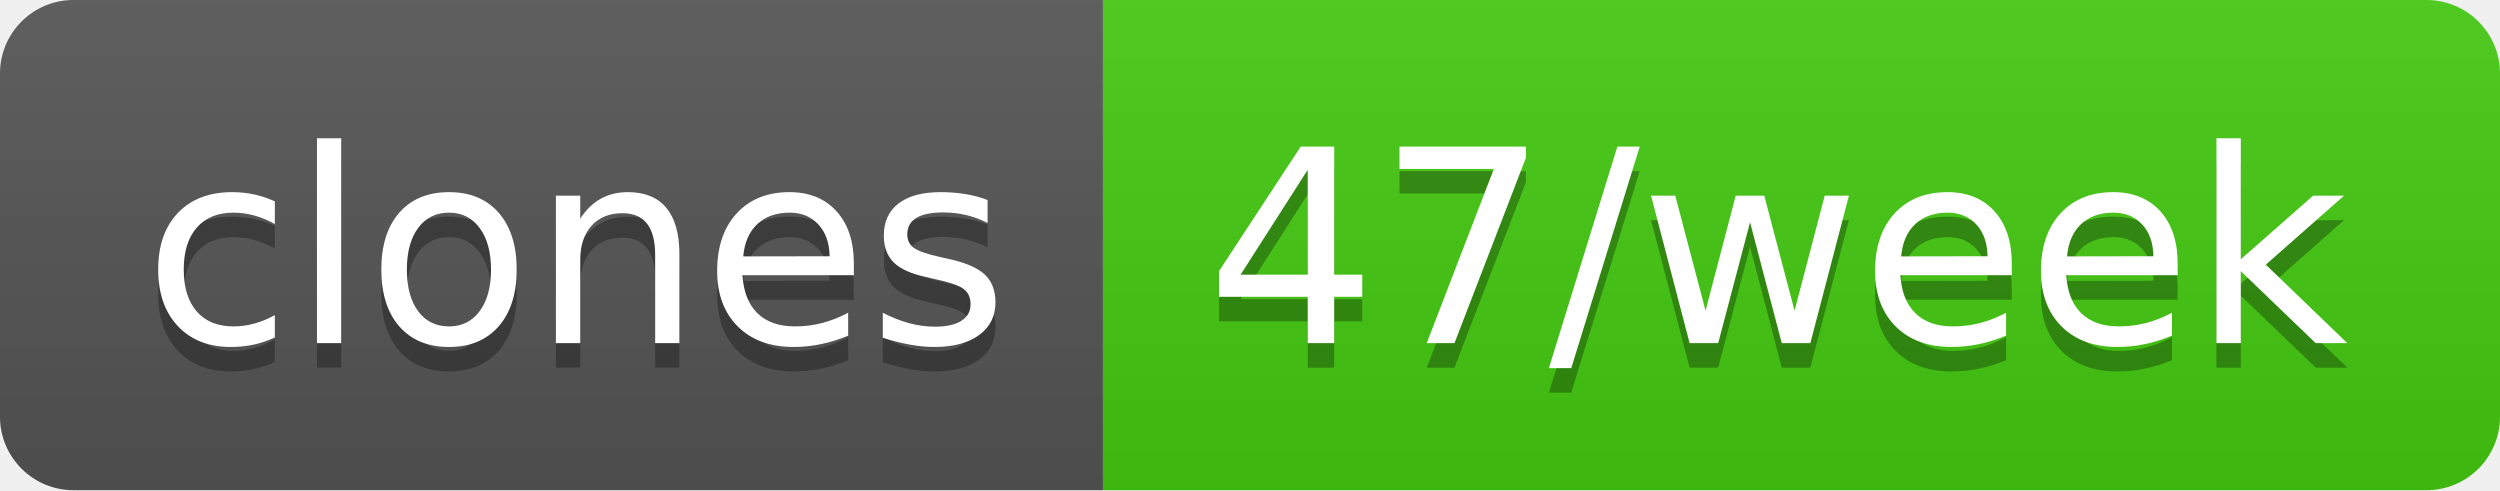
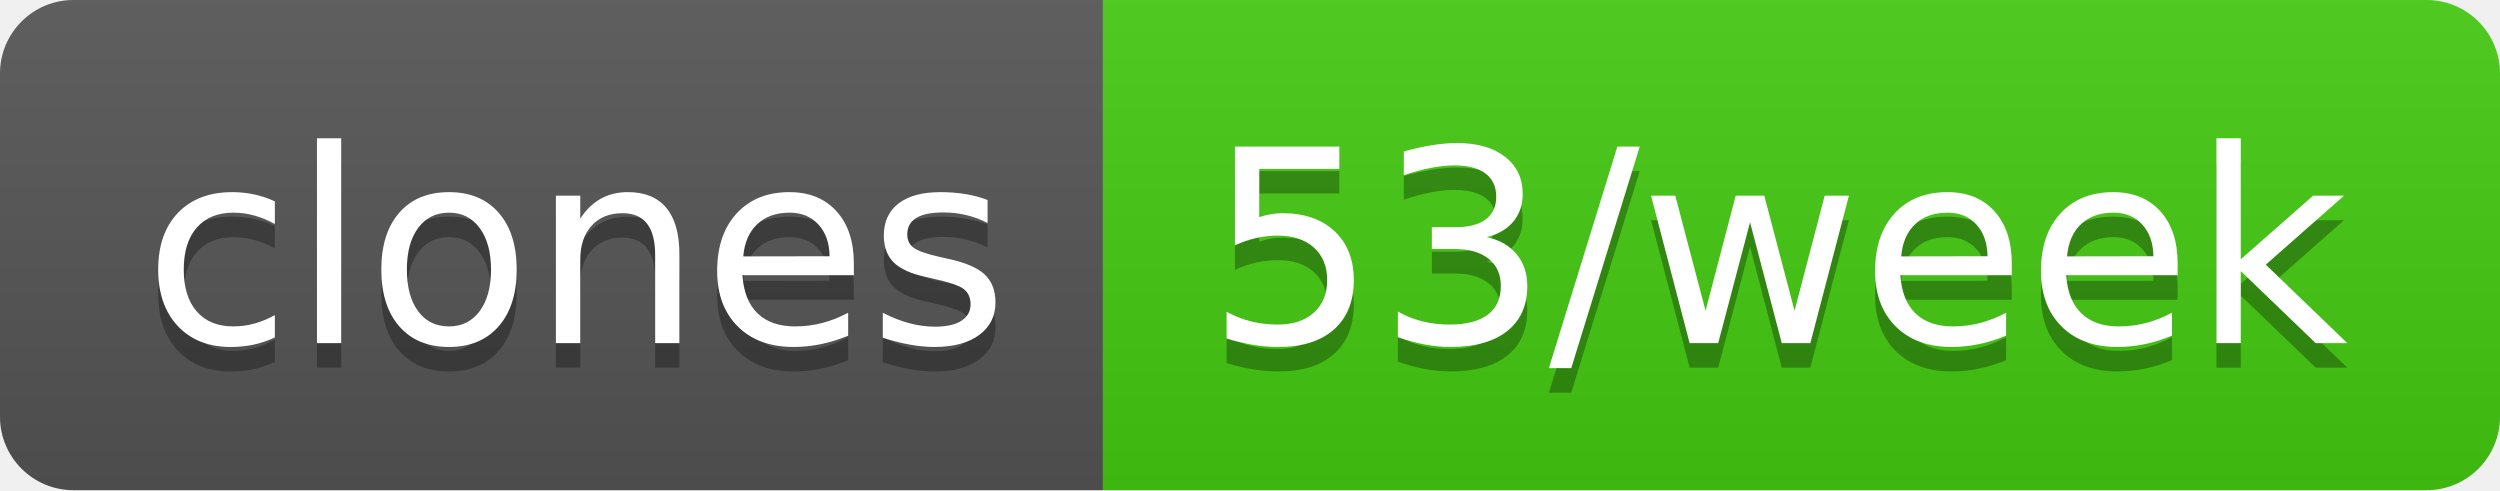
- <svg xmlns="http://www.w3.org/2000/svg" width="102" height="20" role="img" aria-label="clones: 47/week">
+ <svg xmlns="http://www.w3.org/2000/svg" width="102" height="20" role="img" aria-label="clones: 53/week">
  <linearGradient id="s" x2="0" y2="100%">
    <stop offset="0" stop-color="#bbb" stop-opacity=".1" />
    <stop offset="1" stop-opacity=".1" />
  </linearGradient>
  <clipPath id="r">
    <rect width="102" height="20" rx="3" fill="#fff" />
  </clipPath>
  <g clip-path="url(#r)">
    <rect width="45" height="20" fill="#555" />
    <rect x="45" width="57" height="20" fill="#4c1" />
    <rect width="102" height="20" fill="url(#s)" />
  </g>
  <g fill="#fff" text-anchor="middle" font-family="Verdana,Geneva,DejaVu Sans,sans-serif" text-rendering="geometricPrecision" font-size="110">
    <text aria-hidden="true" x="235" y="150" fill="#010101" fill-opacity=".3" transform="scale(.1)" textLength="350">clones</text>
    <text x="235" y="140" transform="scale(.1)" fill="#fff" textLength="350">clones</text>
-     <text aria-hidden="true" x="725" y="150" fill="#010101" fill-opacity=".3" transform="scale(.1)" textLength="470">47/week</text>
-     <text x="725" y="140" transform="scale(.1)" fill="#fff" textLength="470">47/week</text>
+     <text aria-hidden="true" x="725" y="150" fill="#010101" fill-opacity=".3" transform="scale(.1)" textLength="470">53/week</text>
+     <text x="725" y="140" transform="scale(.1)" fill="#fff" textLength="470">53/week</text>
  </g>
</svg>
